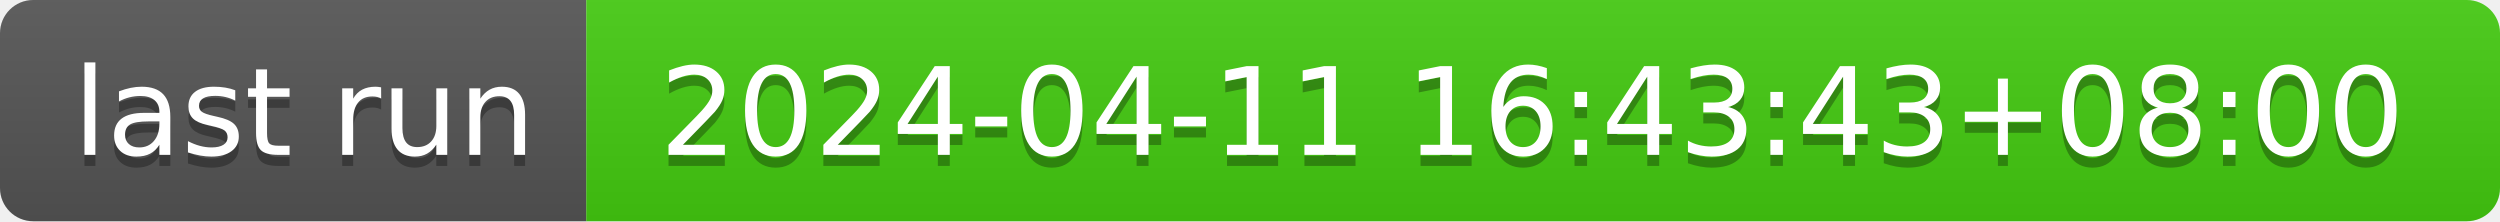
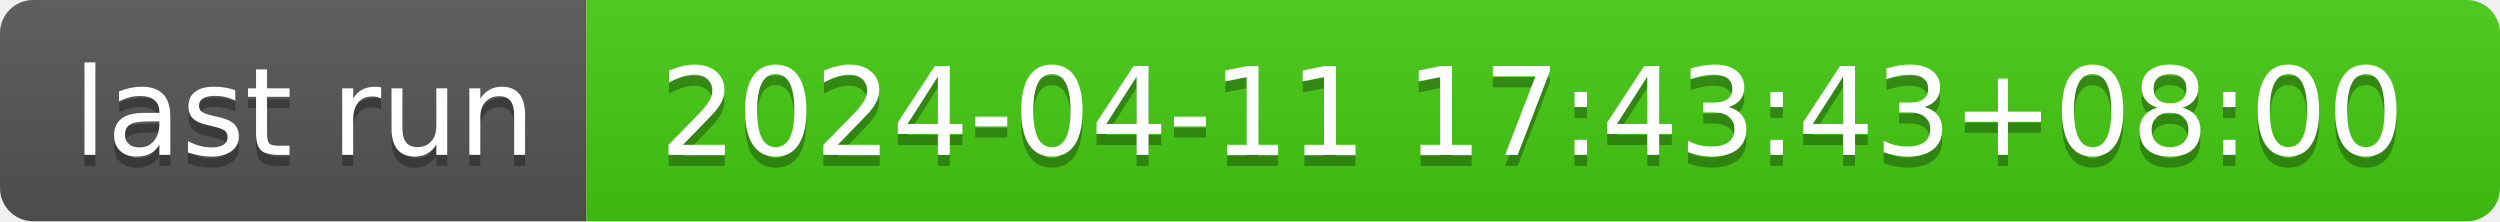
- <svg xmlns="http://www.w3.org/2000/svg" width="226" height="20" role="img" aria-label="last run: 2024-04-11 16:43:43+08:00">
+ <svg xmlns="http://www.w3.org/2000/svg" width="226" height="20" role="img" aria-label="last run: 2024-04-11 17:43:43+08:00">
  <linearGradient id="s" x2="0" y2="100%">
    <stop offset="0" stop-color="#bbb" stop-opacity=".1" />
    <stop offset="1" stop-opacity=".1" />
  </linearGradient>
  <clipPath id="r">
    <rect width="226" height="20" rx="3" fill="#fff" />
  </clipPath>
  <g clip-path="url(#r)">
    <rect width="53" height="20" fill="#555" />
    <rect x="53" width="173" height="20" fill="#4c1" />
    <rect width="226" height="20" fill="url(#s)" />
  </g>
  <g fill="#fff" text-anchor="middle" font-family="Verdana,Geneva,DejaVu Sans,sans-serif" text-rendering="geometricPrecision" font-size="110">
    <text aria-hidden="true" x="275" y="150" fill="#010101" fill-opacity=".3" transform="scale(.1)" textLength="430">last run</text>
    <text x="275" y="140" transform="scale(.1)" fill="#fff" textLength="430">last run</text>
-     <text aria-hidden="true" x="1385" y="150" fill="#010101" fill-opacity=".3" transform="scale(.1)" textLength="1630">2024-04-11 16:43:43+08:00</text>
-     <text x="1385" y="140" transform="scale(.1)" fill="#fff" textLength="1630">2024-04-11 16:43:43+08:00</text>
+     <text aria-hidden="true" x="1385" y="150" fill="#010101" fill-opacity=".3" transform="scale(.1)" textLength="1630">2024-04-11 17:43:43+08:00</text>
+     <text x="1385" y="140" transform="scale(.1)" fill="#fff" textLength="1630">2024-04-11 17:43:43+08:00</text>
  </g>
</svg>
